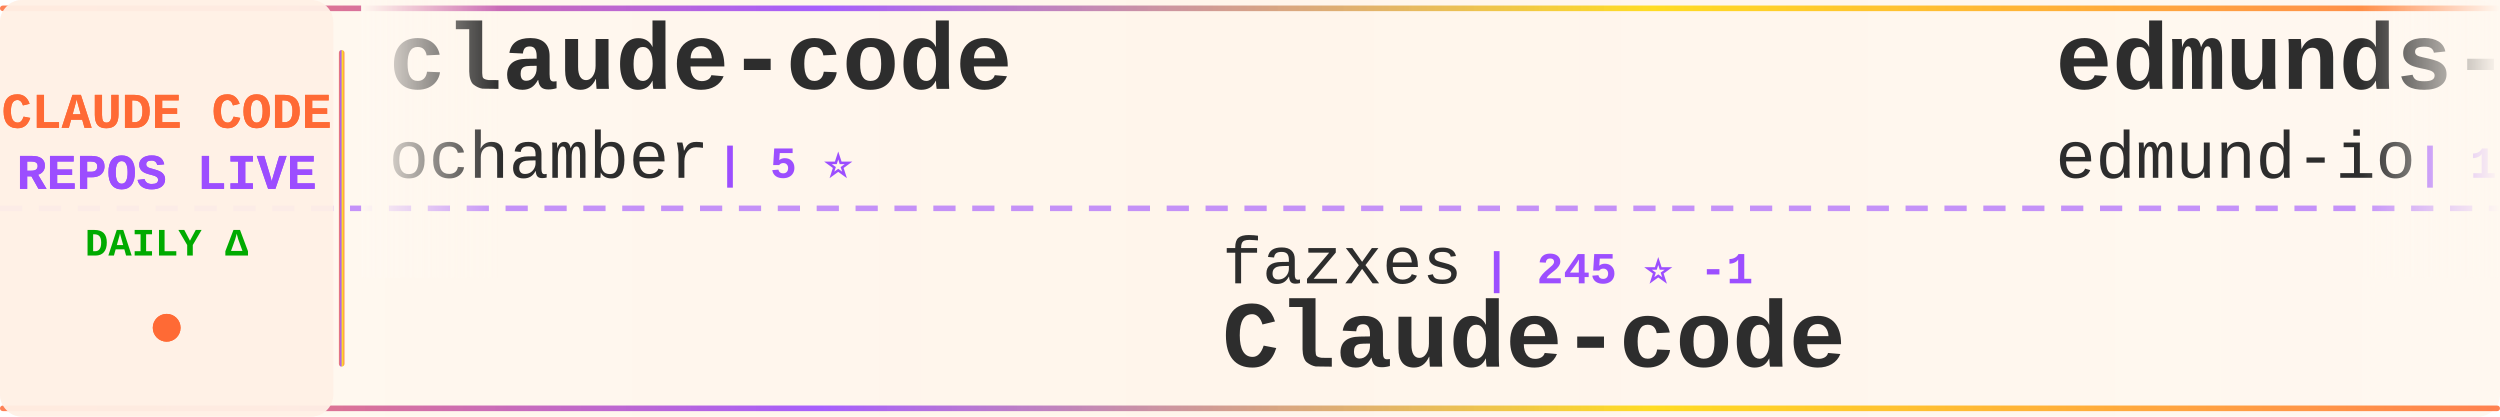
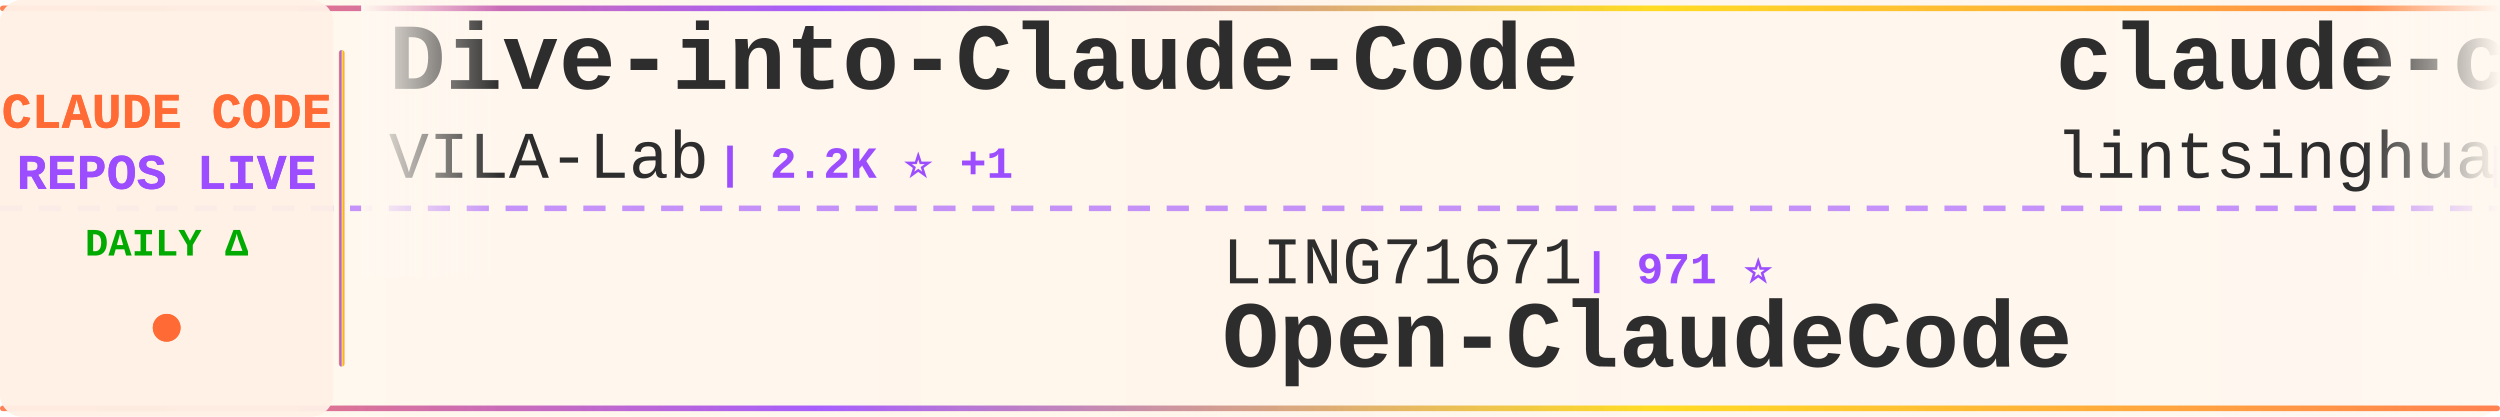
<svg xmlns="http://www.w3.org/2000/svg" width="900" height="150">
  <defs>
    <linearGradient id="tickerBg" x1="0%" y1="0%" x2="100%" y2="0%">
      <stop offset="0%" style="stop-color:#fff8f0;stop-opacity:0.98" />
      <stop offset="50%" style="stop-color:#fff5eb;stop-opacity:1" />
      <stop offset="100%" style="stop-color:#fff8f0;stop-opacity:0.98" />
    </linearGradient>
    <linearGradient id="borderGrad" x1="0%" y1="0%" x2="100%" y2="0%">
      <stop offset="0%" style="stop-color:#FF6B35;stop-opacity:0.85">
        <animate attributeName="stop-opacity" values="0.85;1;0.85" dur="2s" repeatCount="indefinite" />
      </stop>
      <stop offset="33%" style="stop-color:#9C4EFF;stop-opacity:0.9">
        <animate attributeName="stop-opacity" values="0.9;1;0.9" dur="2.2s" repeatCount="indefinite" />
      </stop>
      <stop offset="66%" style="stop-color:#FFD700;stop-opacity:0.85">
        <animate attributeName="stop-opacity" values="0.85;1;0.85" dur="1.8s" repeatCount="indefinite" />
      </stop>
      <stop offset="100%" style="stop-color:#FF6B35;stop-opacity:0.85">
        <animate attributeName="stop-opacity" values="0.85;1;0.85" dur="2s" repeatCount="indefinite" />
      </stop>
    </linearGradient>
    <filter id="textGlow">
      <feGaussianBlur stdDeviation="0.15" result="coloredBlur" />
      <feMerge>
        <feMergeNode in="coloredBlur" />
        <feMergeNode in="SourceGraphic" />
      </feMerge>
    </filter>
    <filter id="metricGlow">
      <feGaussianBlur stdDeviation="0.2" result="coloredBlur" />
      <feMerge>
        <feMergeNode in="coloredBlur" />
        <feMergeNode in="SourceGraphic" />
      </feMerge>
    </filter>
    <linearGradient id="leftFade" x1="0%" y1="0%" x2="100%" y2="0%">
      <stop offset="0%" style="stop-color:#fff8f0;stop-opacity:1" />
      <stop offset="100%" style="stop-color:#fff8f0;stop-opacity:0" />
    </linearGradient>
    <linearGradient id="rightFade" x1="0%" y1="0%" x2="100%" y2="0%">
      <stop offset="0%" style="stop-color:#fff8f0;stop-opacity:0" />
      <stop offset="100%" style="stop-color:#fff8f0;stop-opacity:1" />
    </linearGradient>
  </defs>
  <rect width="900" height="150" fill="url(#tickerBg)" rx="8" />
  <rect x="0" y="2" width="900" height="2" fill="url(#borderGrad)" rx="1" />
  <rect x="0" y="146" width="900" height="2" fill="url(#borderGrad)" rx="1" />
  <line x1="0" y1="75" x2="900" y2="75" stroke="#9C4EFF" stroke-width="2" stroke-dasharray="8 6" opacity="0.6" />
  <rect x="0" y="0" width="120" height="150" fill="#fff0e6" opacity="0.95" rx="8" />
  <text x="60" y="46" font-family="'Courier New', monospace" font-size="18" font-weight="bold" fill="#FF6B35" text-anchor="middle" filter="url(#textGlow)">
    CLAUDE CODE
  </text>
  <text x="60" y="68" font-family="'Courier New', monospace" font-size="18" font-weight="bold" fill="#9C4EFF" text-anchor="middle" filter="url(#textGlow)">
    REPOS LIVE
  </text>
  <text x="60" y="92" font-family="'Courier New', monospace" font-size="14" font-weight="bold" fill="#00aa00" text-anchor="middle">
    DAILY Δ
  </text>
  <circle cx="60" cy="118" r="5" fill="#FF6B35" filter="url(#metricGlow)">
    <animate attributeName="r" values="4;6;4" dur="1.5s" repeatCount="indefinite" />
    <animate attributeName="opacity" values="0.6;1;0.6" dur="1.5s" repeatCount="indefinite" />
  </circle>
  <rect x="122" y="18" width="2" height="114" fill="url(#borderGrad)" rx="1" />
  <clipPath id="tickerClip">
    <rect x="130" y="0" width="770" height="150" />
  </clipPath>
  <g clip-path="url(#tickerClip)">
    <g id="tickerItems">
      <animateTransform attributeName="transform" attributeType="XML" type="translate" from="0 0" to="-3000 0" dur="54s" repeatCount="indefinite" />
      <g transform="translate(0, 0)">
-         <text x="140" y="32" font-family="'Courier New', monospace" font-size="34" font-weight="bold" fill="#2d2d2d">claude-code</text>
-         <text x="140" y="64" font-family="'Courier New', monospace" font-size="24" font-weight="normal" fill="#2d2d2d" opacity="1.0">ochamber</text>
-         <text x="258" y="64" font-family="'Courier New', monospace" font-size="16" font-weight="bold" fill="#9C4EFF"> | 5 ⭐</text>
+         <text x="140" y="32" font-family="'Courier New', monospace" font-size="34" font-weight="bold" fill="#2d2d2d">Dive-into-Claude-Code</text>
+         <text x="140" y="64" font-family="'Courier New', monospace" font-size="24" font-weight="normal" fill="#2d2d2d" opacity="1.0">VILA-Lab</text>
+         <text x="258" y="64" font-family="'Courier New', monospace" font-size="16" font-weight="bold" fill="#9C4EFF"> | 2.2K ⭐ +1</text>
      </g>
      <g transform="translate(300, 0)">
-         <text x="140" y="102" font-family="'Courier New', monospace" font-size="24" font-weight="normal" fill="#2d2d2d" opacity="1.0">fazxes</text>
-         <text x="234" y="102" font-family="'Courier New', monospace" font-size="16" font-weight="bold" fill="#9C4EFF"> | 245 ⭐ -1</text>
-         <text x="140" y="132" font-family="'Courier New', monospace" font-size="34" font-weight="bold" fill="#2d2d2d">Claude-code</text>
+         <text x="140" y="102" font-family="'Courier New', monospace" font-size="24" font-weight="normal" fill="#2d2d2d" opacity="1.0">LING71671</text>
+         <text x="270" y="102" font-family="'Courier New', monospace" font-size="16" font-weight="bold" fill="#9C4EFF"> | 971 ⭐</text>
+         <text x="140" y="132" font-family="'Courier New', monospace" font-size="34" font-weight="bold" fill="#2d2d2d">Open-ClaudeCode</text>
      </g>
      <g transform="translate(600, 0)">
+         <text x="140" y="32" font-family="'Courier New', monospace" font-size="34" font-weight="bold" fill="#2d2d2d">claude-code-book</text>
+         <text x="140" y="64" font-family="'Courier New', monospace" font-size="24" font-weight="normal" fill="#2d2d2d" opacity="1.0">lintsinghua</text>
+         <text x="294" y="64" font-family="'Courier New', monospace" font-size="16" font-weight="bold" fill="#9C4EFF"> | 4.3K ⭐ +1</text>
+       </g>
+       <g transform="translate(900, 0)">
+         <text x="140" y="102" font-family="'Courier New', monospace" font-size="24" font-weight="normal" fill="#2d2d2d" opacity="1.0">repowise-dev</text>
+         <text x="306" y="102" font-family="'Courier New', monospace" font-size="16" font-weight="bold" fill="#9C4EFF"> | 1.2K ⭐</text>
+         <text x="140" y="132" font-family="'Courier New', monospace" font-size="34" font-weight="bold" fill="#2d2d2d">claude-code-prompts</text>
+       </g>
+       <g transform="translate(1200, 0)">
+         <text x="140" y="32" font-family="'Courier New', monospace" font-size="34" font-weight="bold" fill="#2d2d2d">Claude-Code-Source-Study</text>
+         <text x="140" y="64" font-family="'Courier New', monospace" font-size="24" font-weight="normal" fill="#2d2d2d" opacity="1.0">luyao618</text>
+         <text x="258" y="64" font-family="'Courier New', monospace" font-size="16" font-weight="bold" fill="#9C4EFF"> | 1.7K ⭐</text>
+       </g>
+       <g transform="translate(1500, 0)">
+         <text x="140" y="102" font-family="'Courier New', monospace" font-size="24" font-weight="normal" fill="#2d2d2d" opacity="1.0">musistudio</text>
+         <text x="282" y="102" font-family="'Courier New', monospace" font-size="16" font-weight="bold" fill="#9C4EFF"> | 37.8K ⭐ +2</text>
+         <text x="140" y="132" font-family="'Courier New', monospace" font-size="34" font-weight="bold" fill="#2d2d2d">claude-code-router</text>
+       </g>
+       <g transform="translate(1800, 0)">
        <text x="140" y="32" font-family="'Courier New', monospace" font-size="34" font-weight="bold" fill="#2d2d2d">edmunds-claude-code</text>
        <text x="140" y="64" font-family="'Courier New', monospace" font-size="24" font-weight="normal" fill="#2d2d2d" opacity="1.0">edmund-io</text>
        <text x="270" y="64" font-family="'Courier New', monospace" font-size="16" font-weight="bold" fill="#9C4EFF"> | 1.5K ⭐</text>
      </g>
-       <g transform="translate(900, 0)">
-         <text x="140" y="102" font-family="'Courier New', monospace" font-size="24" font-weight="normal" fill="#2d2d2d" opacity="1.0">disler</text>
-         <text x="234" y="102" font-family="'Courier New', monospace" font-size="16" font-weight="bold" fill="#9C4EFF"> | 1.7K ⭐</text>
-         <text x="140" y="132" font-family="'Courier New', monospace" font-size="34" font-weight="bold" fill="#2d2d2d">pi-vs-claude-code</text>
-       </g>
-       <g transform="translate(1200, 0)">
-         <text x="140" y="32" font-family="'Courier New', monospace" font-size="34" font-weight="bold" fill="#2d2d2d">claude-code-from-scratch</text>
-         <text x="140" y="64" font-family="'Courier New', monospace" font-size="24" font-weight="normal" fill="#2d2d2d" opacity="1.0">Windy3f3f3f3f</text>
-         <text x="318" y="64" font-family="'Courier New', monospace" font-size="16" font-weight="bold" fill="#9C4EFF"> | 2.8K ⭐</text>
-       </g>
-       <g transform="translate(1500, 0)">
-         <text x="140" y="102" font-family="'Courier New', monospace" font-size="24" font-weight="normal" fill="#2d2d2d" opacity="1.0">1rgs</text>
-         <text x="210" y="102" font-family="'Courier New', monospace" font-size="16" font-weight="bold" fill="#9C4EFF"> | 3.8K ⭐</text>
-         <text x="140" y="132" font-family="'Courier New', monospace" font-size="34" font-weight="bold" fill="#2d2d2d">claude-code-proxy</text>
-       </g>
-       <g transform="translate(1800, 0)">
-         <text x="140" y="32" font-family="'Courier New', monospace" font-size="34" font-weight="bold" fill="#2d2d2d">claude-code-rev</text>
-         <text x="140" y="64" font-family="'Courier New', monospace" font-size="24" font-weight="normal" fill="#2d2d2d" opacity="1.0">oboard</text>
-         <text x="234" y="64" font-family="'Courier New', monospace" font-size="16" font-weight="bold" fill="#9C4EFF"> | 3.3K ⭐</text>
-       </g>
      <g transform="translate(2100, 0)">
-         <text x="140" y="102" font-family="'Courier New', monospace" font-size="24" font-weight="normal" fill="#2d2d2d" opacity="1.0">jqueryscript</text>
-         <text x="306" y="102" font-family="'Courier New', monospace" font-size="16" font-weight="bold" fill="#9C4EFF"> | 532 ⭐</text>
-         <text x="140" y="132" font-family="'Courier New', monospace" font-size="34" font-weight="bold" fill="#2d2d2d">awesome-claude-code</text>
+         <text x="140" y="102" font-family="'Courier New', monospace" font-size="24" font-weight="normal" fill="#2d2d2d" opacity="1.0">alex000kim</text>
+         <text x="282" y="102" font-family="'Courier New', monospace" font-size="16" font-weight="bold" fill="#9C4EFF"> | 237 ⭐</text>
+         <text x="140" y="132" font-family="'Courier New', monospace" font-size="34" font-weight="bold" fill="#2d2d2d">claude-code</text>
      </g>
      <g transform="translate(2400, 0)">
-         <text x="140" y="32" font-family="'Courier New', monospace" font-size="34" font-weight="bold" fill="#2d2d2d">Open-ClaudeCode</text>
-         <text x="140" y="64" font-family="'Courier New', monospace" font-size="24" font-weight="normal" fill="#2d2d2d" opacity="1.0">LING71671</text>
-         <text x="270" y="64" font-family="'Courier New', monospace" font-size="16" font-weight="bold" fill="#9C4EFF"> | 971 ⭐</text>
+         <text x="140" y="32" font-family="'Courier New', monospace" font-size="34" font-weight="bold" fill="#2d2d2d">claude-code-rust</text>
+         <text x="140" y="64" font-family="'Courier New', monospace" font-size="24" font-weight="normal" fill="#2d2d2d" opacity="1.0">lorryjovens-hub</text>
+         <text x="342" y="64" font-family="'Courier New', monospace" font-size="16" font-weight="bold" fill="#9C4EFF"> | 1.7K ⭐</text>
      </g>
      <g transform="translate(2700, 0)">
-         <text x="140" y="102" font-family="'Courier New', monospace" font-size="24" font-weight="normal" fill="#2d2d2d" opacity="1.0">VoltAgent</text>
-         <text x="270" y="102" font-family="'Courier New', monospace" font-size="16" font-weight="bold" fill="#9C4EFF"> | 25.9K ⭐ +3</text>
-         <text x="140" y="132" font-family="'Courier New', monospace" font-size="34" font-weight="bold" fill="#2d2d2d">awesome-claude-code-suba...</text>
+         <text x="140" y="102" font-family="'Courier New', monospace" font-size="24" font-weight="normal" fill="#2d2d2d" opacity="1.0">guanshan</text>
+         <text x="258" y="102" font-family="'Courier New', monospace" font-size="16" font-weight="bold" fill="#9C4EFF"> | 60 ⭐</text>
+         <text x="140" y="132" font-family="'Courier New', monospace" font-size="34" font-weight="bold" fill="#2d2d2d">ClaudeCode</text>
      </g>
      <g transform="translate(3000, 0)">
-         <text x="140" y="32" font-family="'Courier New', monospace" font-size="34" font-weight="bold" fill="#2d2d2d">claude-code</text>
-         <text x="140" y="64" font-family="'Courier New', monospace" font-size="24" font-weight="normal" fill="#2d2d2d" opacity="1.0">ochamber</text>
-         <text x="258" y="64" font-family="'Courier New', monospace" font-size="16" font-weight="bold" fill="#9C4EFF"> | 5 ⭐</text>
+         <text x="140" y="32" font-family="'Courier New', monospace" font-size="34" font-weight="bold" fill="#2d2d2d">Dive-into-Claude-Code</text>
+         <text x="140" y="64" font-family="'Courier New', monospace" font-size="24" font-weight="normal" fill="#2d2d2d" opacity="1.0">VILA-Lab</text>
+         <text x="258" y="64" font-family="'Courier New', monospace" font-size="16" font-weight="bold" fill="#9C4EFF"> | 2.2K ⭐ +1</text>
      </g>
      <g transform="translate(3300, 0)">
-         <text x="140" y="102" font-family="'Courier New', monospace" font-size="24" font-weight="normal" fill="#2d2d2d" opacity="1.0">fazxes</text>
-         <text x="234" y="102" font-family="'Courier New', monospace" font-size="16" font-weight="bold" fill="#9C4EFF"> | 245 ⭐ -1</text>
-         <text x="140" y="132" font-family="'Courier New', monospace" font-size="34" font-weight="bold" fill="#2d2d2d">Claude-code</text>
+         <text x="140" y="102" font-family="'Courier New', monospace" font-size="24" font-weight="normal" fill="#2d2d2d" opacity="1.0">LING71671</text>
+         <text x="270" y="102" font-family="'Courier New', monospace" font-size="16" font-weight="bold" fill="#9C4EFF"> | 971 ⭐</text>
+         <text x="140" y="132" font-family="'Courier New', monospace" font-size="34" font-weight="bold" fill="#2d2d2d">Open-ClaudeCode</text>
      </g>
      <g transform="translate(3600, 0)">
-         <text x="140" y="32" font-family="'Courier New', monospace" font-size="34" font-weight="bold" fill="#2d2d2d">edmunds-claude-code</text>
-         <text x="140" y="64" font-family="'Courier New', monospace" font-size="24" font-weight="normal" fill="#2d2d2d" opacity="1.0">edmund-io</text>
-         <text x="270" y="64" font-family="'Courier New', monospace" font-size="16" font-weight="bold" fill="#9C4EFF"> | 1.5K ⭐</text>
+         <text x="140" y="32" font-family="'Courier New', monospace" font-size="34" font-weight="bold" fill="#2d2d2d">claude-code-book</text>
+         <text x="140" y="64" font-family="'Courier New', monospace" font-size="24" font-weight="normal" fill="#2d2d2d" opacity="1.0">lintsinghua</text>
+         <text x="294" y="64" font-family="'Courier New', monospace" font-size="16" font-weight="bold" fill="#9C4EFF"> | 4.3K ⭐ +1</text>
      </g>
      <g transform="translate(3900, 0)">
-         <text x="140" y="102" font-family="'Courier New', monospace" font-size="24" font-weight="normal" fill="#2d2d2d" opacity="1.0">disler</text>
-         <text x="234" y="102" font-family="'Courier New', monospace" font-size="16" font-weight="bold" fill="#9C4EFF"> | 1.7K ⭐</text>
-         <text x="140" y="132" font-family="'Courier New', monospace" font-size="34" font-weight="bold" fill="#2d2d2d">pi-vs-claude-code</text>
+         <text x="140" y="102" font-family="'Courier New', monospace" font-size="24" font-weight="normal" fill="#2d2d2d" opacity="1.0">repowise-dev</text>
+         <text x="306" y="102" font-family="'Courier New', monospace" font-size="16" font-weight="bold" fill="#9C4EFF"> | 1.2K ⭐</text>
+         <text x="140" y="132" font-family="'Courier New', monospace" font-size="34" font-weight="bold" fill="#2d2d2d">claude-code-prompts</text>
      </g>
    </g>
  </g>
  <rect x="130" y="0" width="50" height="100" fill="url(#leftFade)" />
  <rect x="850" y="0" width="50" height="100" fill="url(#rightFade)" />
</svg>
